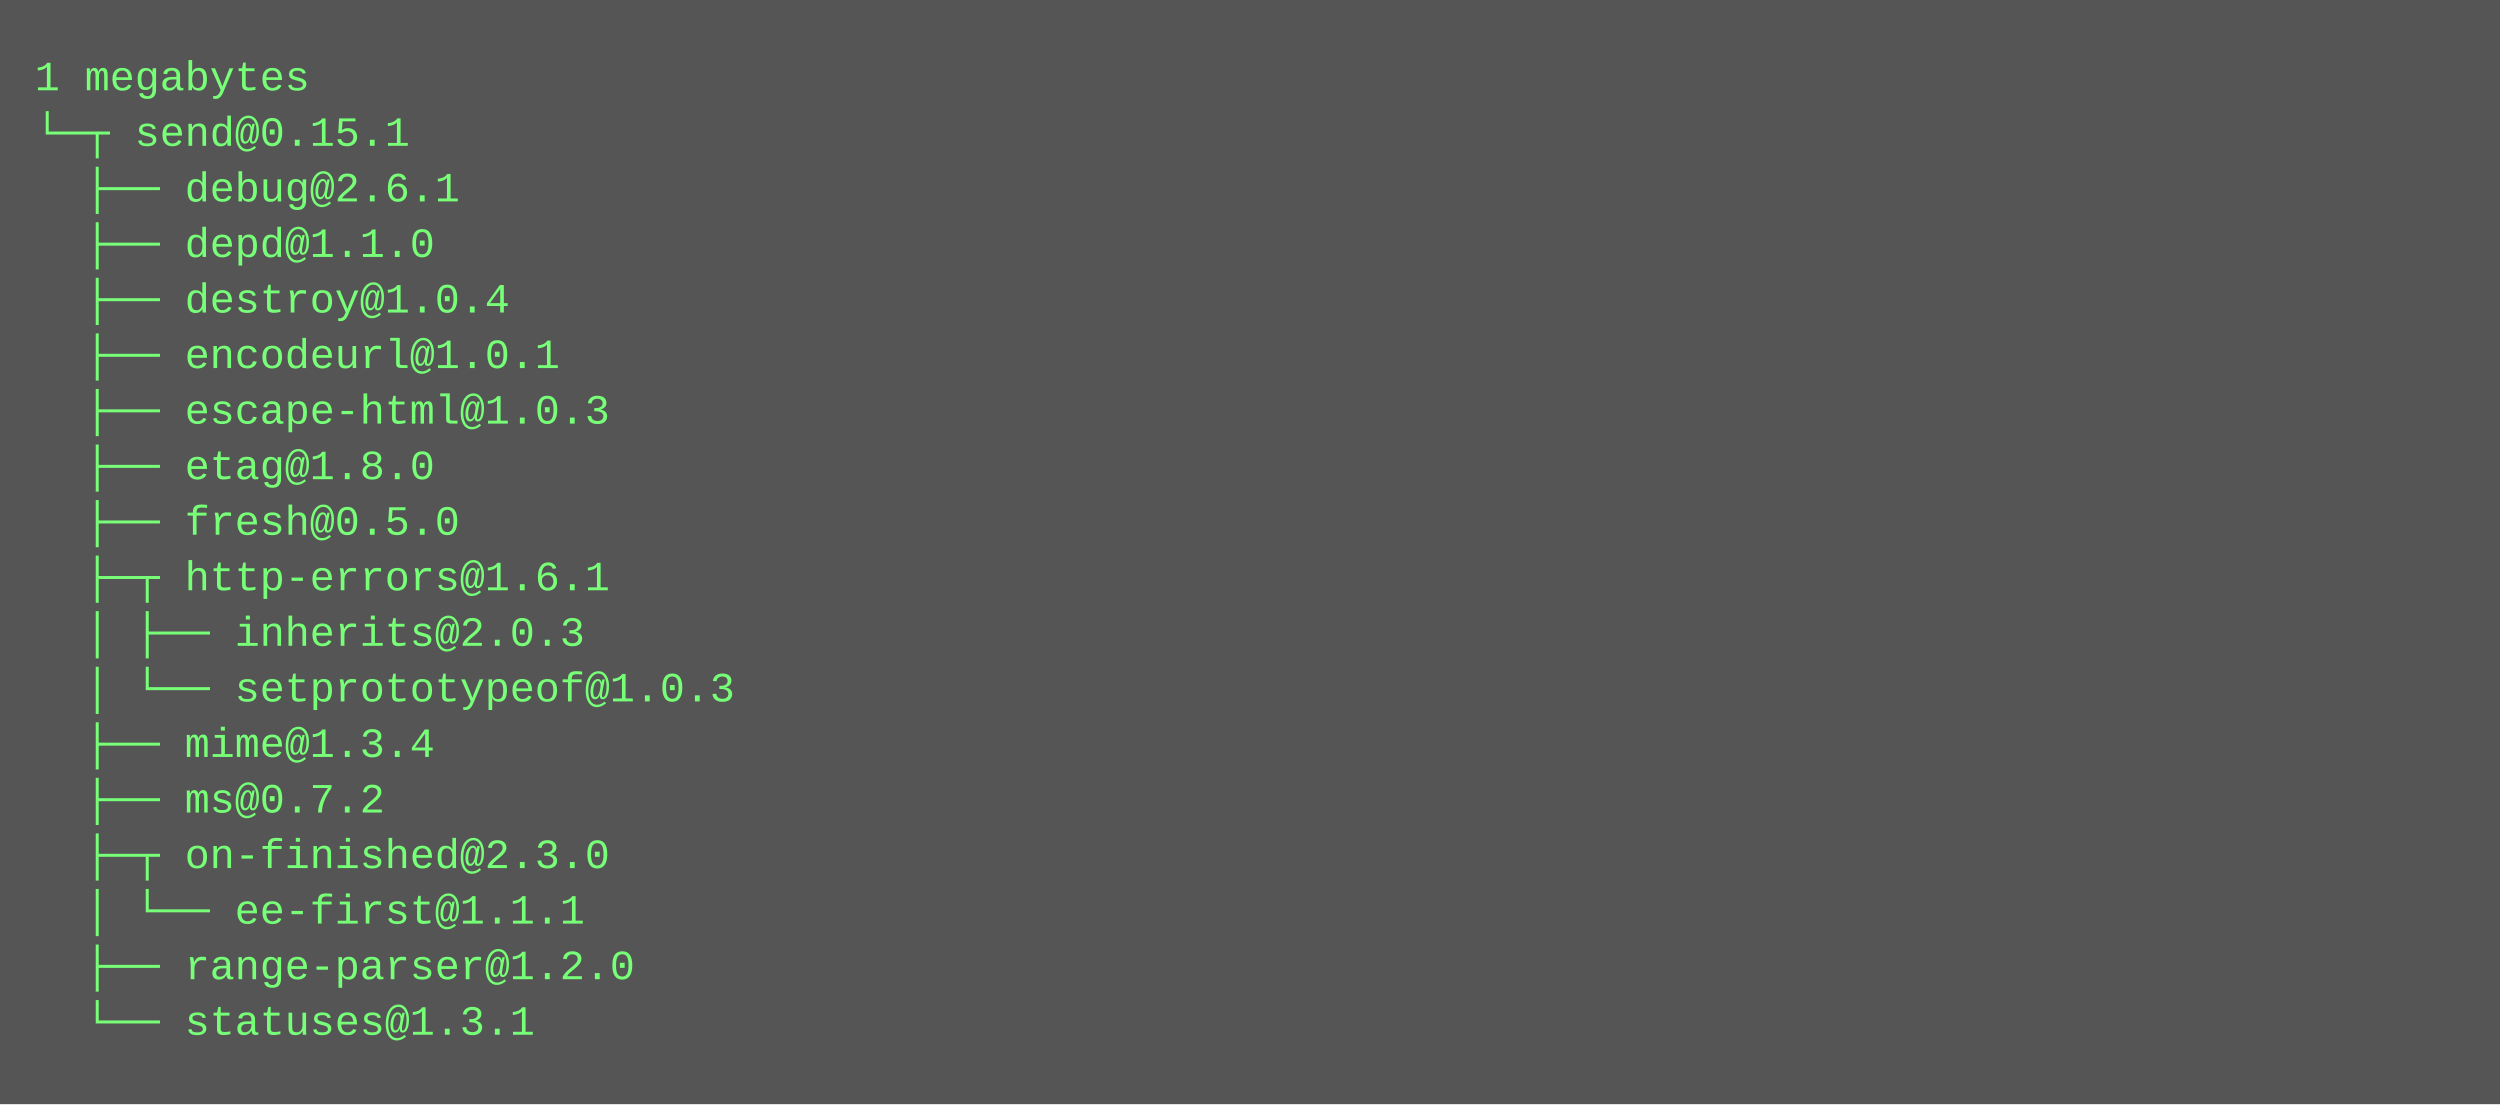
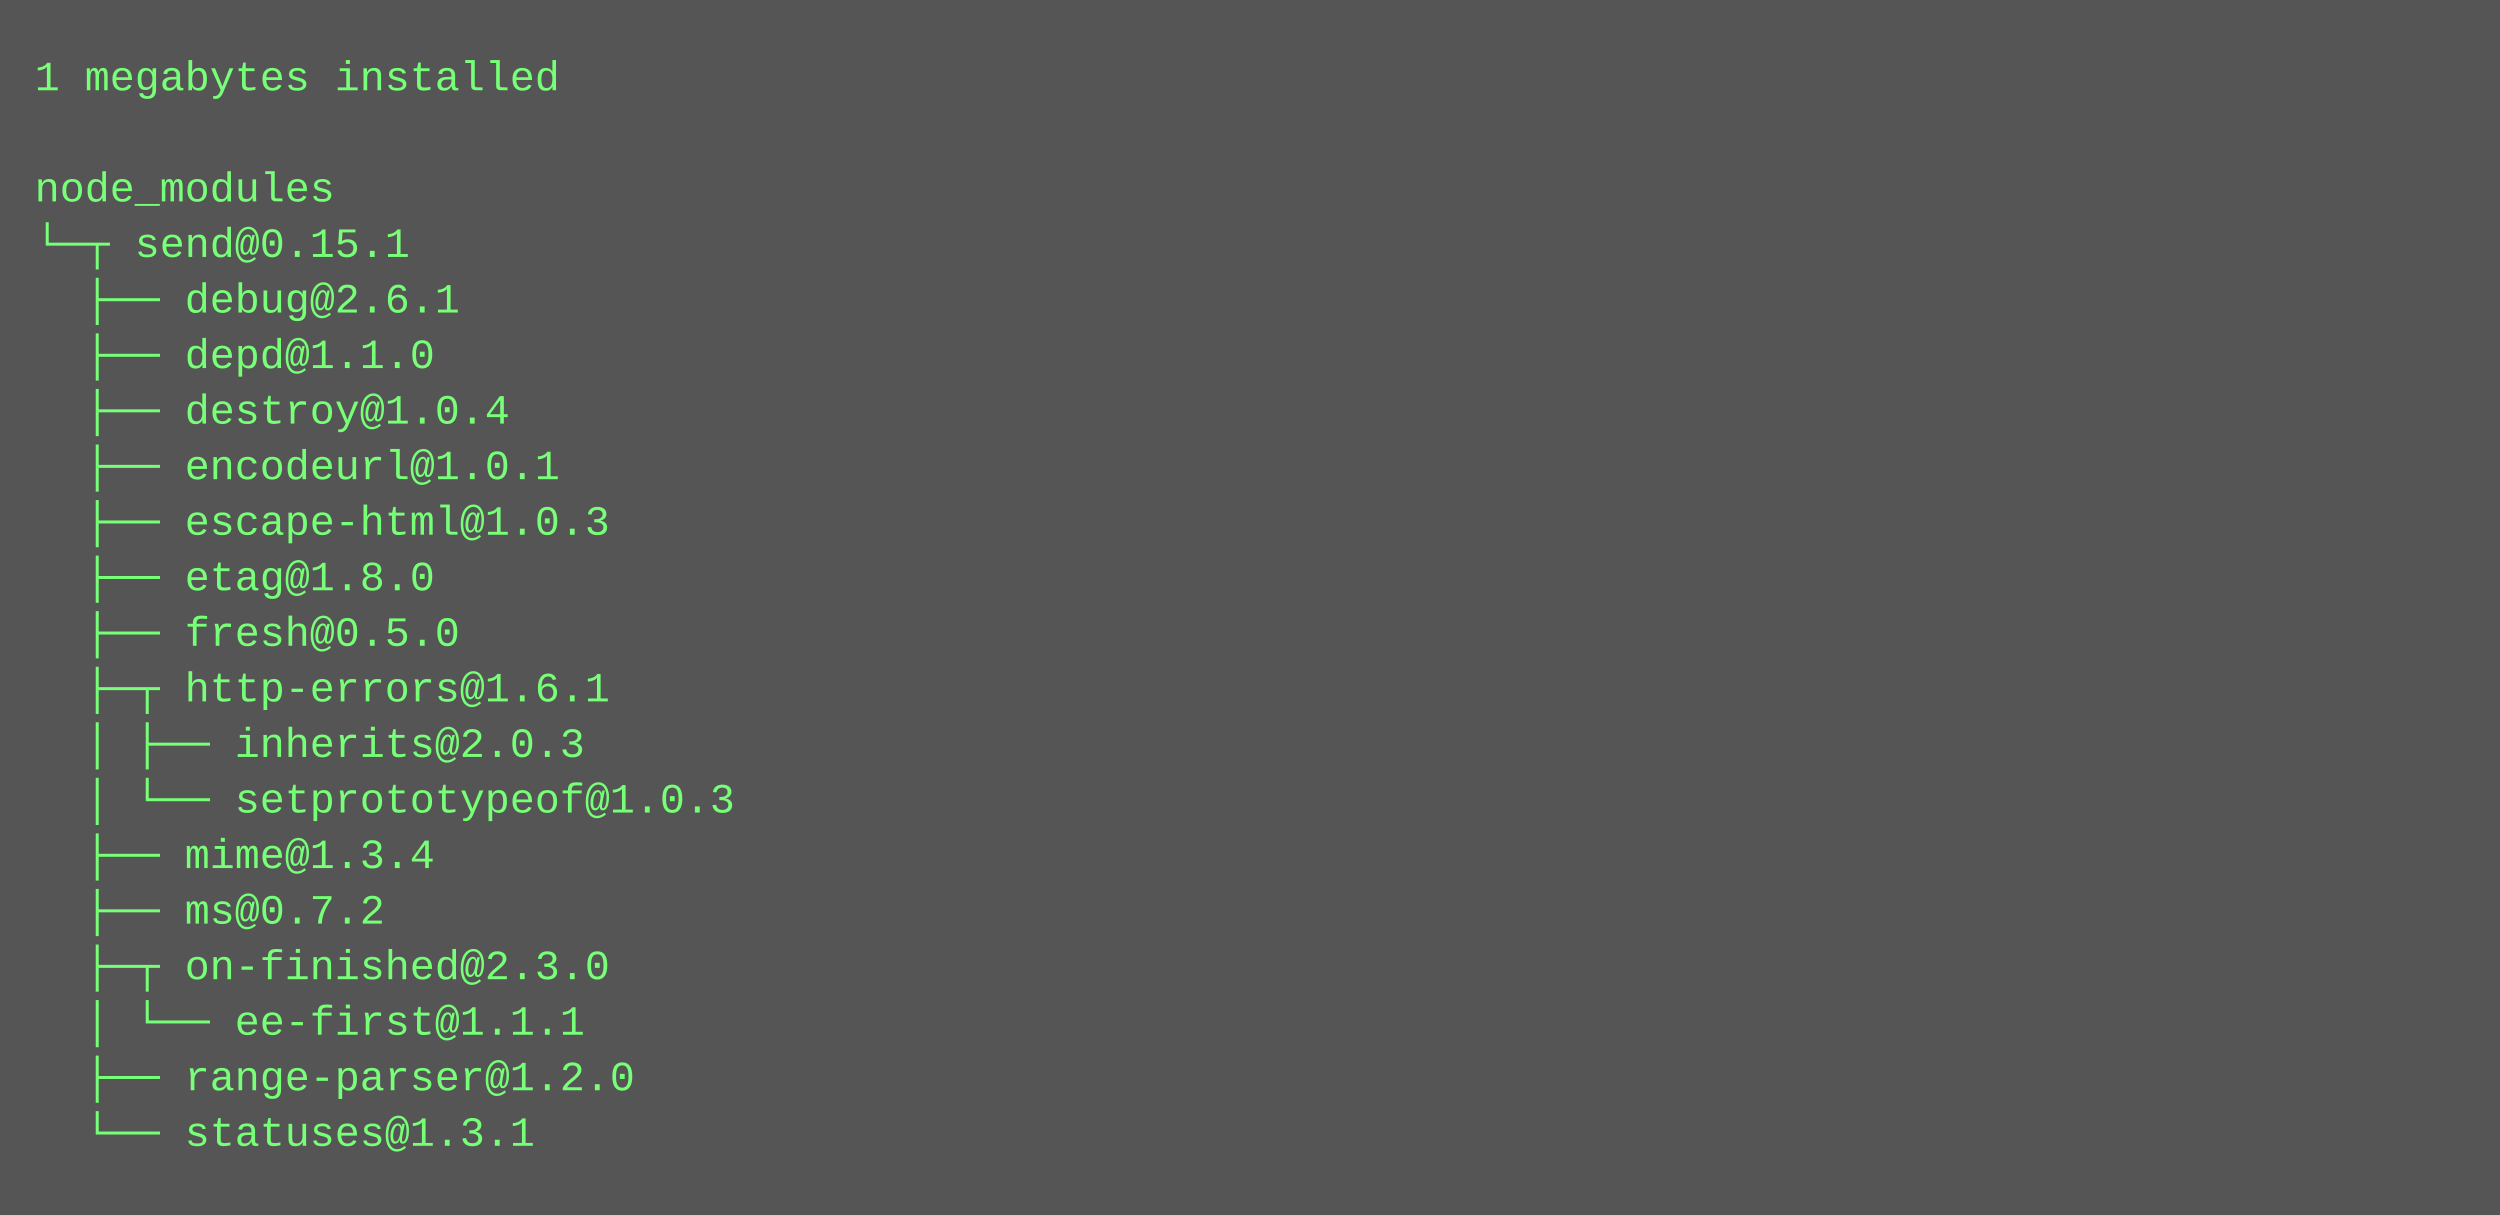
- <svg xmlns="http://www.w3.org/2000/svg" height="318" width="720">
-   <rect height="318" fill="#555" width="720" />
+ <svg xmlns="http://www.w3.org/2000/svg" height="350" width="720">
+   <rect height="350" fill="#555" width="720" />
  <text fill="#7f7" font-family="Courier New" font-size="12" xml:space="preserve">
-     <tspan x="10" y="26">1 megabytes</tspan>
-     <tspan x="10" y="42">└─┬ send@0.15.1 </tspan>
-     <tspan x="10" y="58">  ├── debug@2.6.1 </tspan>
-     <tspan x="10" y="74">  ├── depd@1.1.0 </tspan>
-     <tspan x="10" y="90">  ├── destroy@1.0.4 </tspan>
-     <tspan x="10" y="106">  ├── encodeurl@1.0.1 </tspan>
-     <tspan x="10" y="122">  ├── escape-html@1.0.3 </tspan>
-     <tspan x="10" y="138">  ├── etag@1.8.0 </tspan>
-     <tspan x="10" y="154">  ├── fresh@0.5.0 </tspan>
-     <tspan x="10" y="170">  ├─┬ http-errors@1.6.1 </tspan>
-     <tspan x="10" y="186">  │ ├── inherits@2.0.3 </tspan>
-     <tspan x="10" y="202">  │ └── setprototypeof@1.0.3 </tspan>
-     <tspan x="10" y="218">  ├── mime@1.3.4 </tspan>
-     <tspan x="10" y="234">  ├── ms@0.7.2 </tspan>
-     <tspan x="10" y="250">  ├─┬ on-finished@2.3.0 </tspan>
-     <tspan x="10" y="266">  │ └── ee-first@1.1.1 </tspan>
-     <tspan x="10" y="282">  ├── range-parser@1.2.0 </tspan>
-     <tspan x="10" y="298">  └── statuses@1.3.1</tspan>
+     <tspan x="10" y="26">1 megabytes installed</tspan>
+     <tspan x="10" y="42" />
+     <tspan x="10" y="58">node_modules</tspan>
+     <tspan x="10" y="74">└─┬ send@0.15.1 </tspan>
+     <tspan x="10" y="90">  ├── debug@2.6.1 </tspan>
+     <tspan x="10" y="106">  ├── depd@1.1.0 </tspan>
+     <tspan x="10" y="122">  ├── destroy@1.0.4 </tspan>
+     <tspan x="10" y="138">  ├── encodeurl@1.0.1 </tspan>
+     <tspan x="10" y="154">  ├── escape-html@1.0.3 </tspan>
+     <tspan x="10" y="170">  ├── etag@1.8.0 </tspan>
+     <tspan x="10" y="186">  ├── fresh@0.5.0 </tspan>
+     <tspan x="10" y="202">  ├─┬ http-errors@1.6.1 </tspan>
+     <tspan x="10" y="218">  │ ├── inherits@2.0.3 </tspan>
+     <tspan x="10" y="234">  │ └── setprototypeof@1.0.3 </tspan>
+     <tspan x="10" y="250">  ├── mime@1.3.4 </tspan>
+     <tspan x="10" y="266">  ├── ms@0.7.2 </tspan>
+     <tspan x="10" y="282">  ├─┬ on-finished@2.3.0 </tspan>
+     <tspan x="10" y="298">  │ └── ee-first@1.1.1 </tspan>
+     <tspan x="10" y="314">  ├── range-parser@1.2.0 </tspan>
+     <tspan x="10" y="330">  └── statuses@1.3.1</tspan>
  </text>
</svg>
